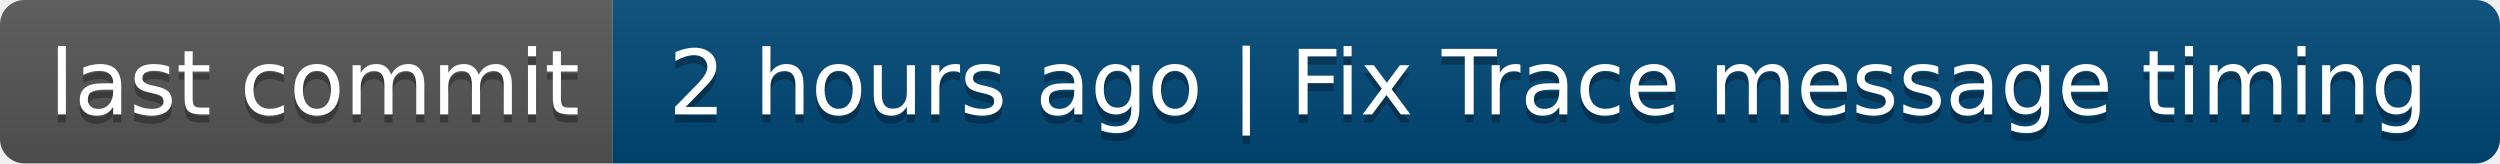
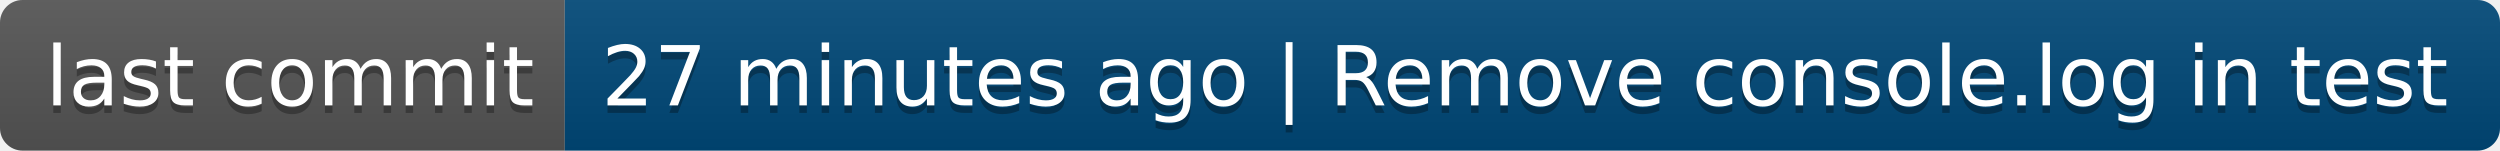
- <svg xmlns="http://www.w3.org/2000/svg" width="306" height="20" role="img" aria-label="last commit: 2 hours ago | Fix Trace message timing">
+ <svg xmlns="http://www.w3.org/2000/svg" width="332" height="20" role="img" aria-label="last commit: 27 minutes ago | Remove console.log in test">
  <linearGradient id="s" x2="0" y2="100%">
    <stop offset="0" stop-color="#bbb" stop-opacity=".1" />
    <stop offset="1" stop-opacity=".1" />
  </linearGradient>
  <clipPath id="r">
-     <rect width="306" height="20" rx="3" fill="#fff" />
+     <rect width="332" height="20" rx="3" fill="#fff" />
  </clipPath>
  <g clip-path="url(#r)">
    <rect width="75" height="20" fill="#555" />
-     <rect x="75" width="231" height="20" fill="#004878" />
-     <rect width="306" height="20" fill="url(#s)" />
+     <rect x="75" width="257" height="20" fill="#004878" />
+     <rect width="332" height="20" fill="url(#s)" />
  </g>
  <g fill="#fff" text-anchor="middle" font-family="Verdana,Geneva,DejaVu Sans,sans-serif" text-rendering="geometricPrecision" font-size="110">
    <text aria-hidden="true" x="385" y="150" fill="#010101" fill-opacity=".3" transform="scale(.1)" textLength="650">last commit</text>
    <text x="385" y="140" transform="scale(.1)" fill="#fff" textLength="650">last commit</text>
-     <text aria-hidden="true" x="1895" y="150" fill="#010101" fill-opacity=".3" transform="scale(.1)" textLength="2210">2 hours ago | Fix Trace message timing</text>
-     <text x="1895" y="140" transform="scale(.1)" fill="#fff" textLength="2210">2 hours ago | Fix Trace message timing</text>
+     <text aria-hidden="true" x="2025" y="150" fill="#010101" fill-opacity=".3" transform="scale(.1)" textLength="2470">27 minutes ago | Remove console.log in test</text>
+     <text x="2025" y="140" transform="scale(.1)" fill="#fff" textLength="2470">27 minutes ago | Remove console.log in test</text>
  </g>
</svg>
